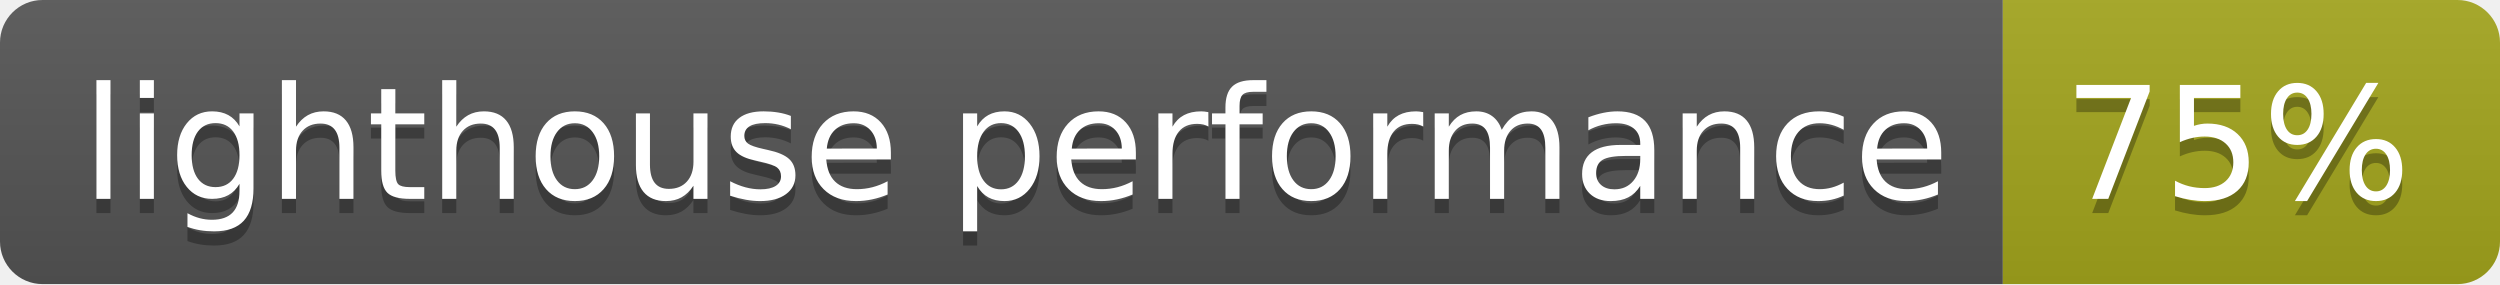
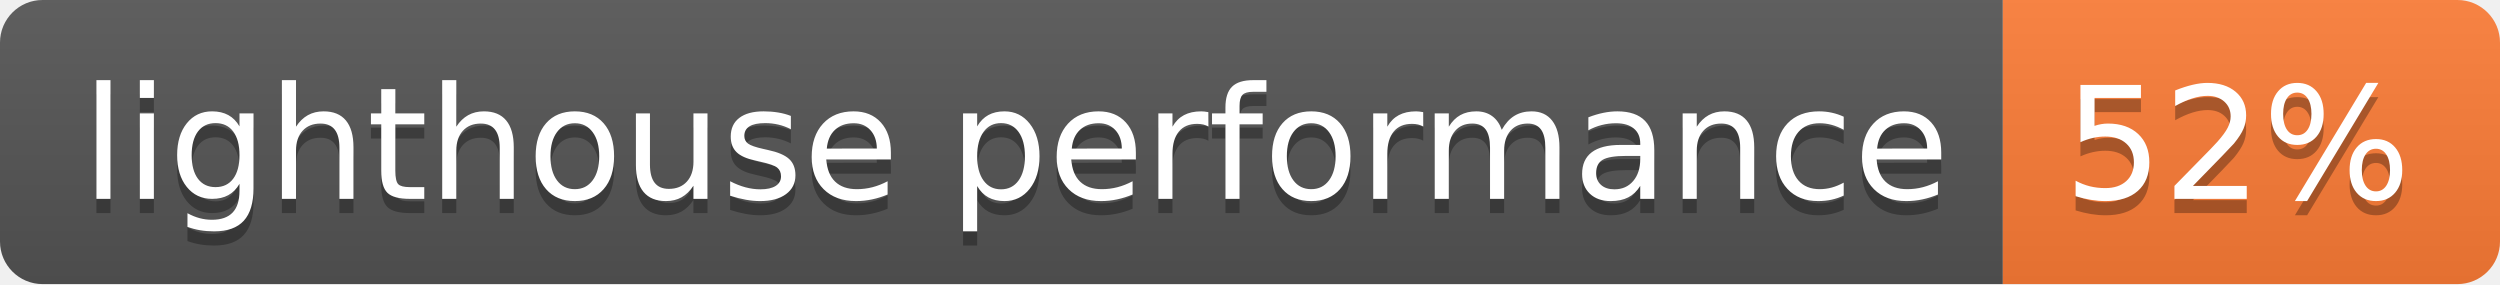
- <svg xmlns="http://www.w3.org/2000/svg" width="176" height="20" role="img" aria-label="lighthouse performance: 75%">
+ <svg xmlns="http://www.w3.org/2000/svg" width="176" height="20" role="img" aria-label="lighthouse performance: 52%">
  <linearGradient id="s" x2="0" y2="100%">
    <stop offset="0" stop-color="#bbb" stop-opacity=".1" />
    <stop offset="1" stop-opacity=".1" />
  </linearGradient>
  <clipPath id="r">
    <rect width="176" height="20" rx="3" fill="#fff" />
  </clipPath>
  <g clip-path="url(#r)">
    <rect width="141" height="20" fill="#555" />
-     <rect x="141" width="35" height="20" fill="#a4a61d" />
+     <rect x="141" width="35" height="20" fill="#fe7d37" />
    <rect width="176" height="20" fill="url(#s)" />
  </g>
  <g fill="#fff" text-anchor="middle" font-family="Verdana,Geneva,DejaVu Sans,sans-serif" text-rendering="geometricPrecision" font-size="110">
    <text aria-hidden="true" x="715" y="150" fill="#010101" fill-opacity=".3" transform="scale(.1)" textLength="1310">lighthouse performance</text>
    <text x="715" y="140" transform="scale(.1)" fill="#fff" textLength="1310">lighthouse performance</text>
-     <text aria-hidden="true" x="1575" y="150" fill="#010101" fill-opacity=".3" transform="scale(.1)" textLength="250">75%</text>
-     <text x="1575" y="140" transform="scale(.1)" fill="#fff" textLength="250">75%</text>
+     <text aria-hidden="true" x="1575" y="150" fill="#010101" fill-opacity=".3" transform="scale(.1)" textLength="250">52%</text>
+     <text x="1575" y="140" transform="scale(.1)" fill="#fff" textLength="250">52%</text>
  </g>
</svg>
